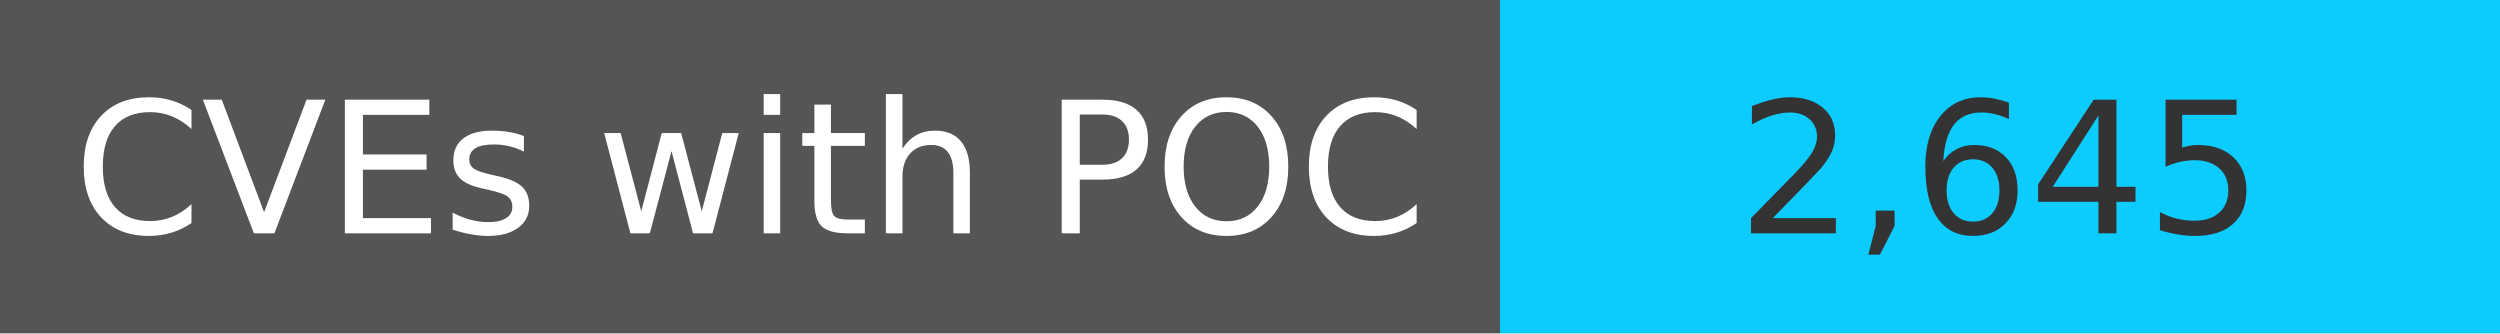
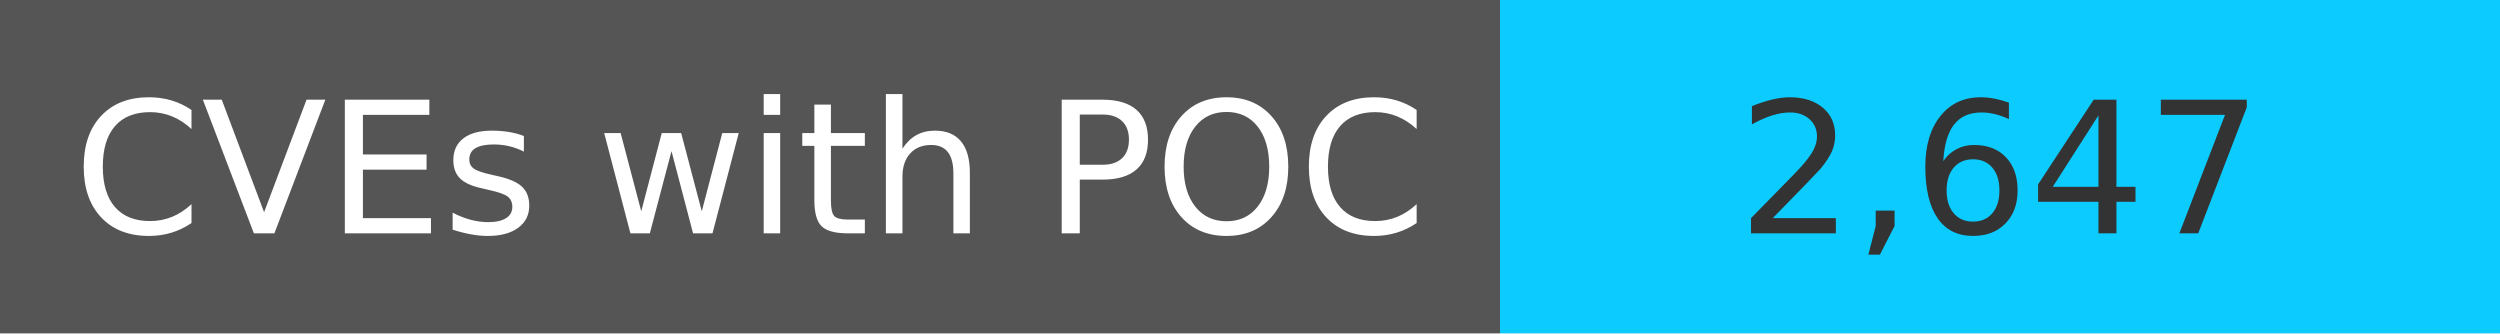
<svg xmlns="http://www.w3.org/2000/svg" width="150" height="20" role="img">
  <linearGradient id="s" x2="0" y2="100%">
    <stop offset="0" stop-color="#bbb" stop-opacity=".1" />
    <stop offset="1" stop-opacity=".1" />
  </linearGradient>
  <g>
    <rect width="90" height="20" fill="#555" />
    <rect x="90" width="267" height="20" fill="#0cccff" />
  </g>
  <g fill="#fff" text-anchor="middle" font-family="Verdana,Geneva,DejaVu Sans,sans-serif" text-rendering="geometricPrecision" font-size="110">
    <text x="450" y="140" transform="scale(.1)" fill="#fff">
            CVEs with POC
        </text>
    <text x="1200" y="140" transform="scale(.1)" fill="#333">
-             2,645
+             2,647
        </text>
  </g>
</svg>
